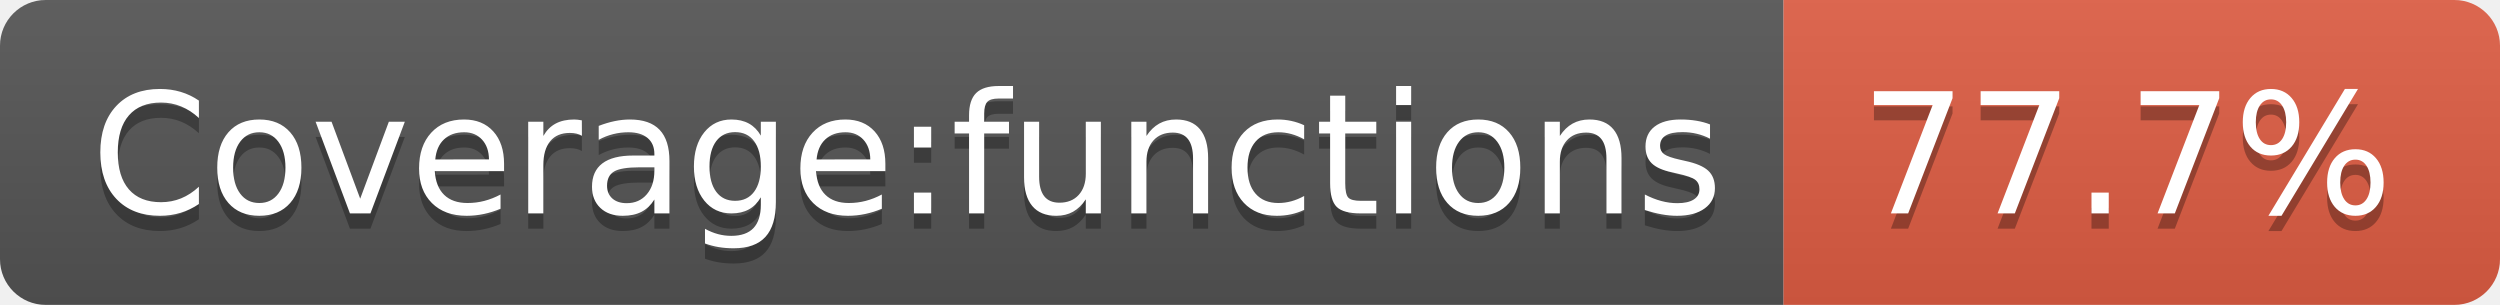
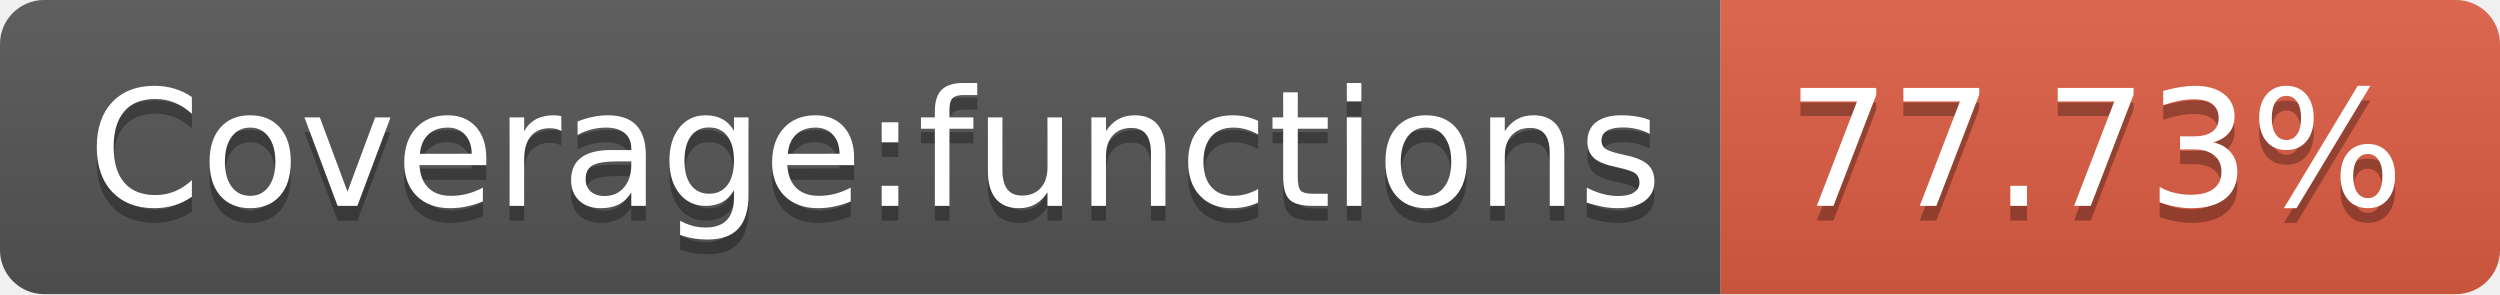
- <svg xmlns="http://www.w3.org/2000/svg" width="164" height="20" role="img" aria-label="Coverage:functions: 77.7%">
+ <svg xmlns="http://www.w3.org/2000/svg" width="170" height="20" role="img" aria-label="Coverage:functions: 77.73%">
  <linearGradient id="s" x2="0" y2="100%">
    <stop offset="0" stop-color="#bbb" stop-opacity=".1" />
    <stop offset="1" stop-opacity=".1" />
  </linearGradient>
  <clipPath id="r">
-     <rect width="164" height="20" rx="3" fill="#fff" />
+     <rect width="170" height="20" rx="3" fill="#fff" />
  </clipPath>
  <g clip-path="url(#r)">
    <rect width="117" height="20" fill="#555" />
-     <rect x="117" width="47" height="20" fill="#e05d44" />
-     <rect width="164" height="20" fill="url(#s)" />
+     <rect x="117" width="53" height="20" fill="#e05d44" />
+     <rect width="170" height="20" fill="url(#s)" />
  </g>
  <g fill="#fff" text-anchor="middle" font-family="Verdana,Geneva,DejaVu Sans,sans-serif" text-rendering="geometricPrecision" font-size="110">
    <text aria-hidden="true" x="595" y="150" fill="#010101" fill-opacity=".3" transform="scale(.1)" textLength="1070">Coverage:functions</text>
    <text x="595" y="140" transform="scale(.1)" fill="#fff" textLength="1070">Coverage:functions</text>
-     <text aria-hidden="true" x="1395" y="150" fill="#010101" fill-opacity=".3" transform="scale(.1)" textLength="370">77.7%</text>
-     <text x="1395" y="140" transform="scale(.1)" fill="#fff" textLength="370">77.7%</text>
+     <text aria-hidden="true" x="1425" y="150" fill="#010101" fill-opacity=".3" transform="scale(.1)" textLength="430">77.73%</text>
+     <text x="1425" y="140" transform="scale(.1)" fill="#fff" textLength="430">77.73%</text>
  </g>
</svg>
